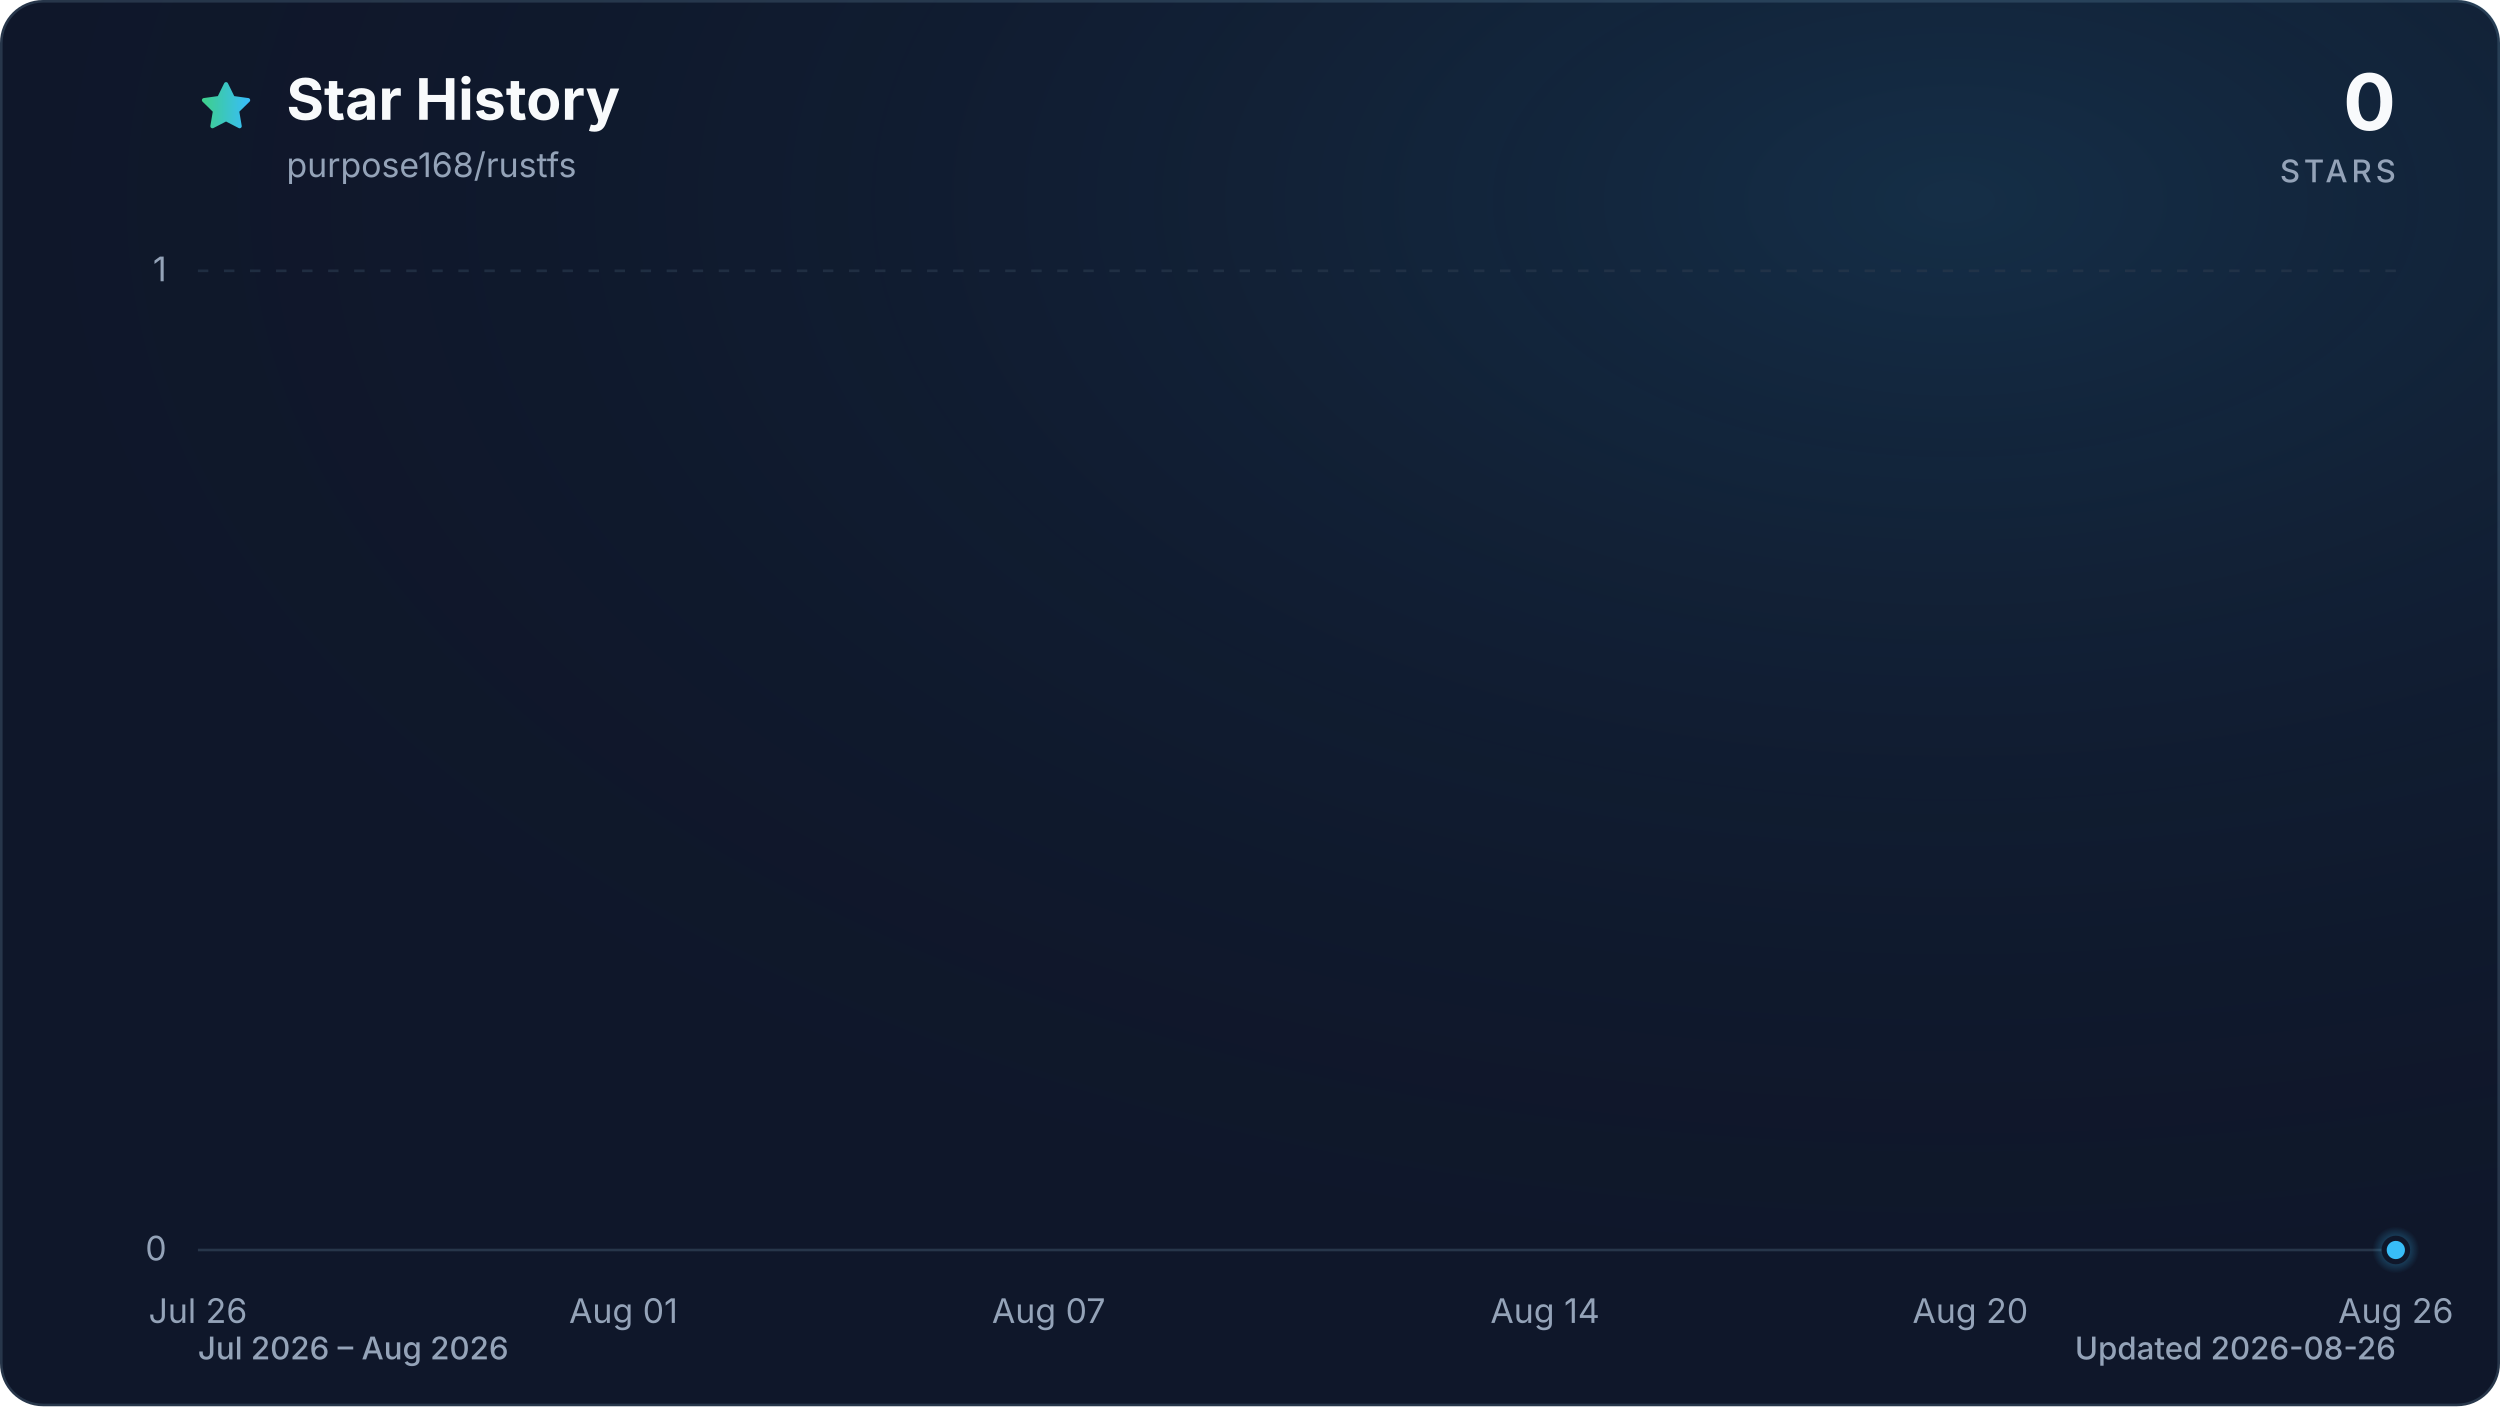
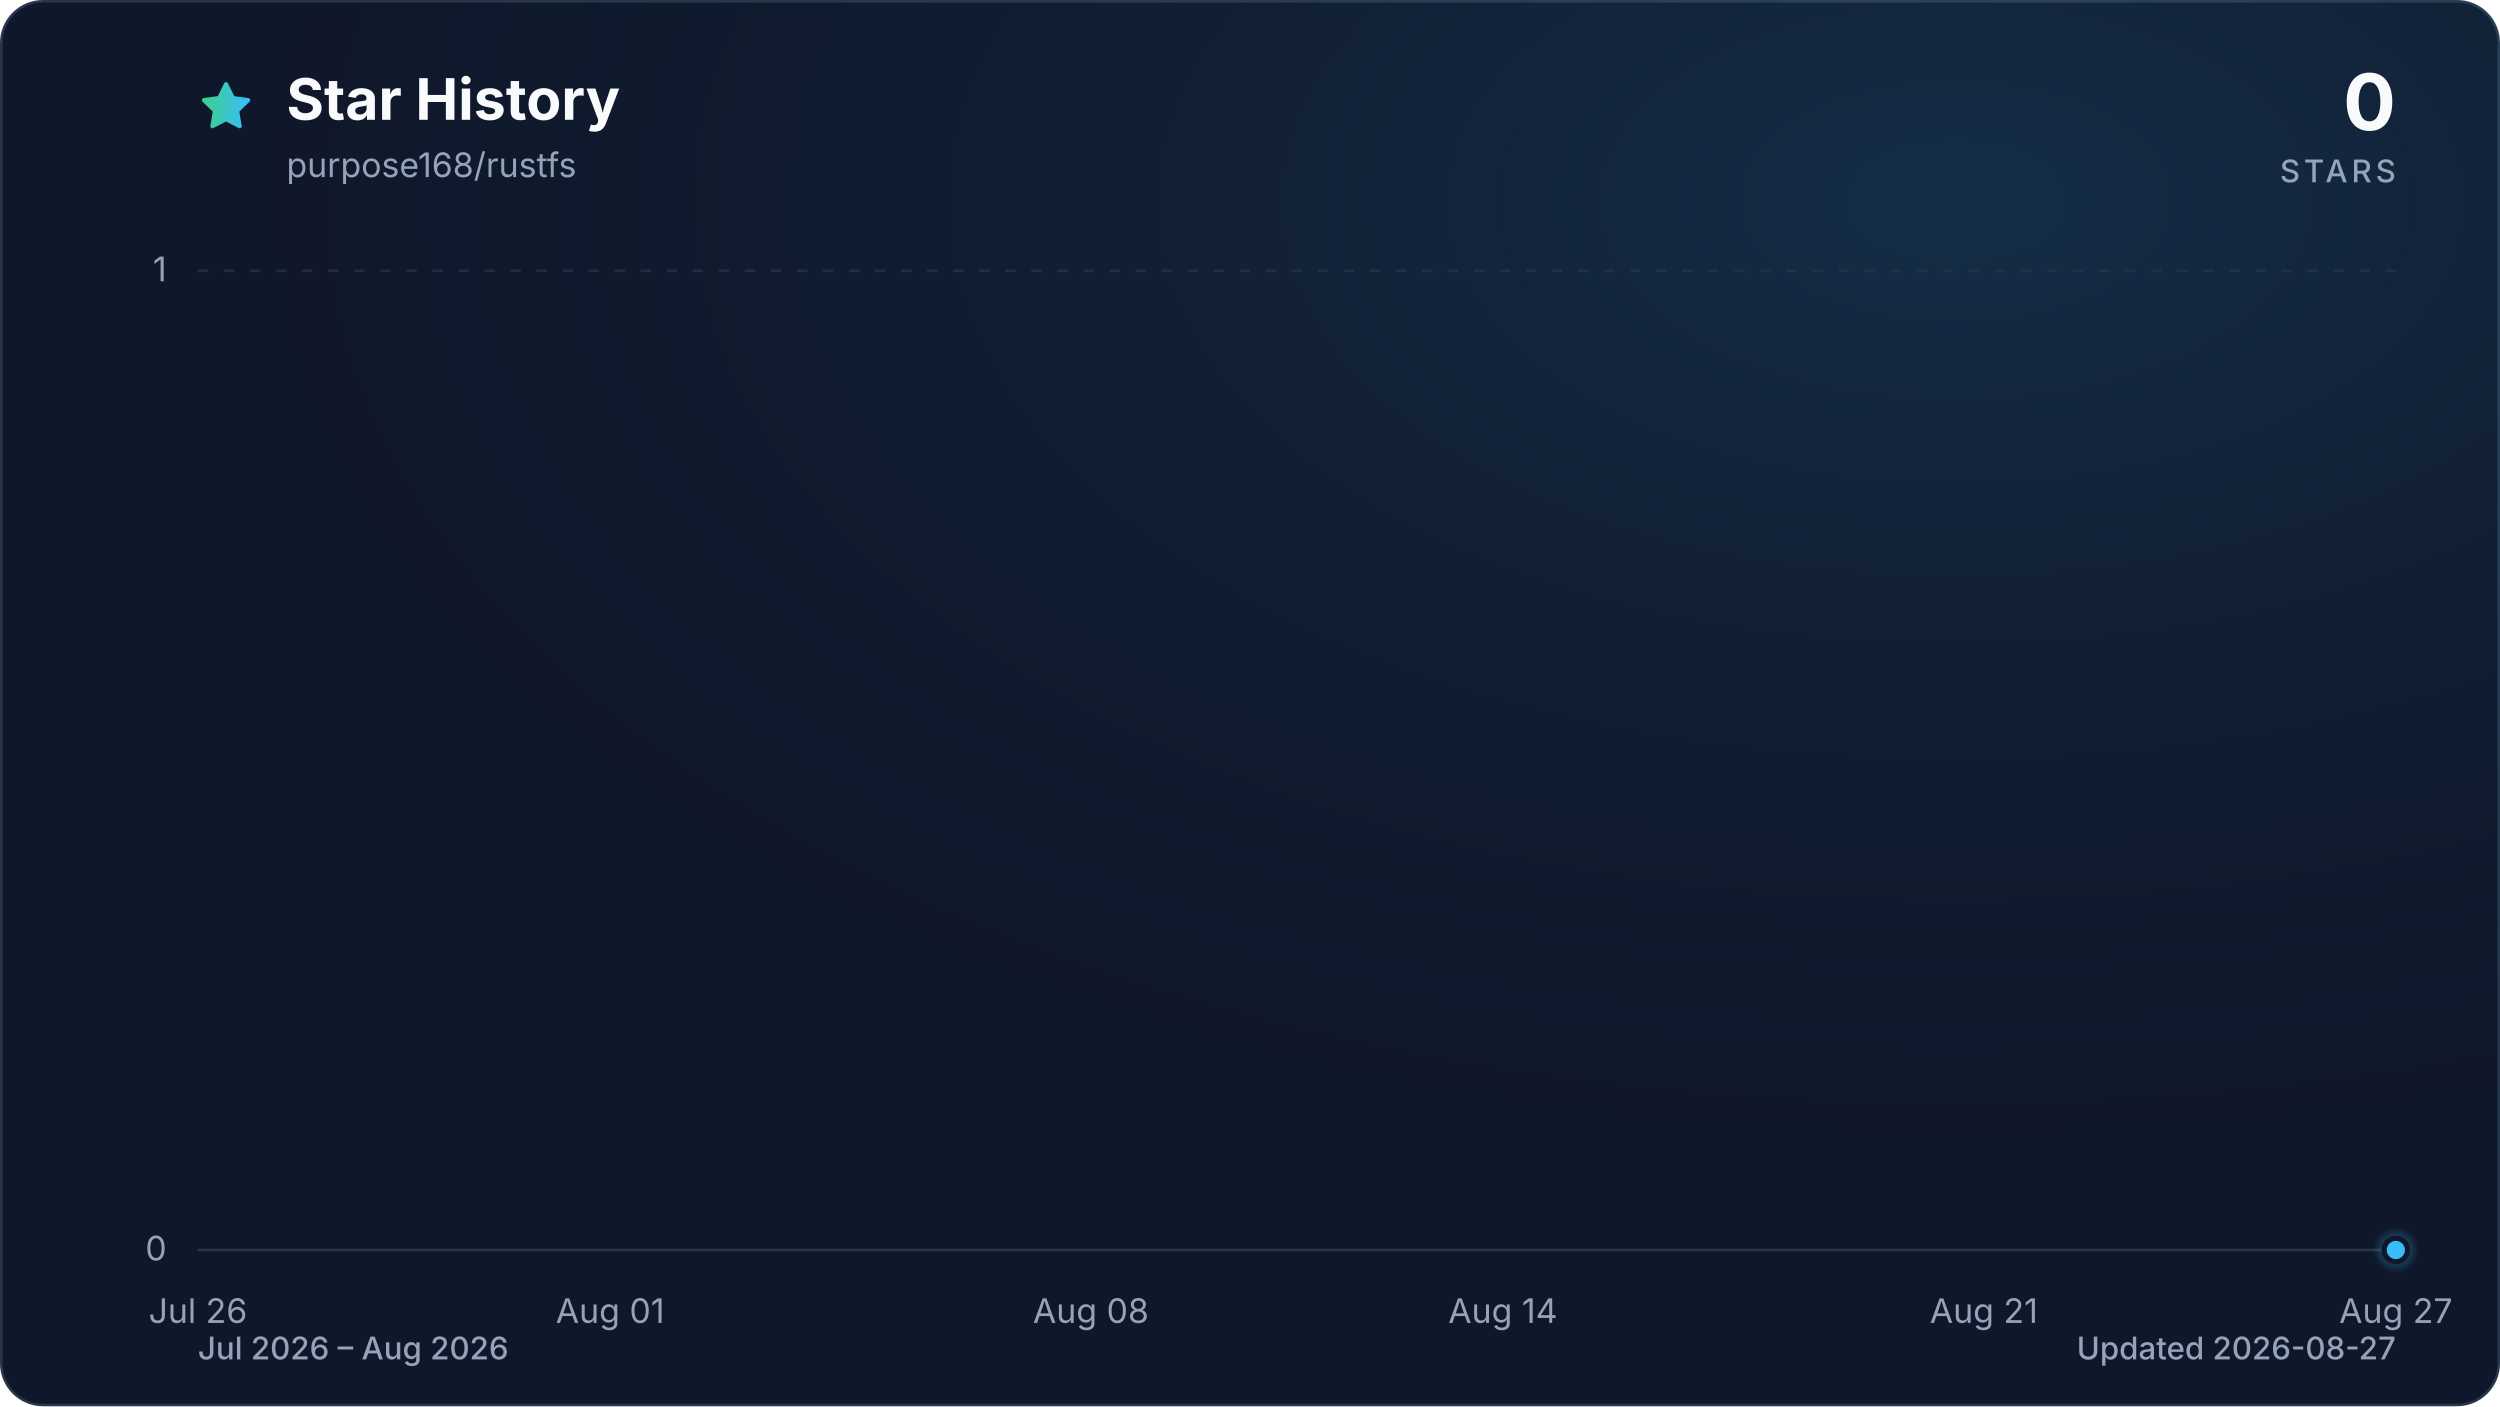
<svg xmlns="http://www.w3.org/2000/svg" viewBox="0 0 960 540" role="img" aria-labelledby="title description" data-style="gradient" data-variant="glow" data-animated="true">
  <defs>
    <linearGradient id="trend" x1="0" y1="0" x2="1" y2="0">
      <stop offset="0%" stop-color="#3ecf8e" />
      <stop offset="100%" stop-color="#38bdf8" />
    </linearGradient>
    <linearGradient id="area" x1="0" y1="0" x2="0" y2="1">
      <stop offset="0%" stop-color="#3ecf8e" stop-opacity="0.30" />
      <stop offset="55%" stop-color="#38bdf8" stop-opacity="0.10" />
      <stop offset="100%" stop-color="#38bdf8" stop-opacity="0.01" />
    </linearGradient>
    <radialGradient id="marker-halo" cx="50%" cy="50%" r="50%">
      <stop offset="0%" stop-color="#38bdf8" stop-opacity="0.55" />
      <stop offset="100%" stop-color="#38bdf8" stop-opacity="0" />
    </radialGradient>
    <radialGradient id="surface-glow" cx="78%" cy="14%" r="80%">
      <stop offset="0%" stop-color="#38bdf8" stop-opacity="0.14" />
      <stop offset="100%" stop-color="#0f172a" stop-opacity="0" />
    </radialGradient>
    <filter id="trend-glow" x="-20%" y="-20%" width="140%" height="140%">
      <feGaussianBlur stdDeviation="7" />
    </filter>
  </defs>
  <style>
.trend-enter{transform-box:fill-box;transform-origin:center;animation:trend-enter 520ms cubic-bezier(0.16,1,0.3,1)}
.marker-enter{transform-box:fill-box;transform-origin:center;animation:marker-enter 320ms cubic-bezier(0.16,1,0.3,1) 200ms both}
.marker-pulse{transform-box:fill-box;transform-origin:center;animation:marker-pulse 2.6s ease-out infinite}
@keyframes trend-enter{from{opacity:.35;transform:translateY(10px)}to{opacity:1;transform:translateY(0)}}
@keyframes marker-enter{from{opacity:0;transform:scale(.4)}to{opacity:1;transform:scale(1)}}
@keyframes marker-pulse{0%{opacity:.5;transform:scale(.7)}70%,100%{opacity:0;transform:scale(2.1)}}
@media (prefers-reduced-motion:reduce){.trend-enter,.marker-enter,.marker-pulse{animation:none!important}}
@media (prefers-reduced-motion:reduce){.marker-pulse{opacity:0}}
</style>
  <rect x="0.5" y="0.5" width="959" height="539" fill="#0f172a" stroke="#27364a" stroke-width="1" rx="16" />
  <rect width="960" height="540" fill="url(#surface-glow)" rx="16" />
  <path d="M12 2.6l2.9 5.9 6.5.9-4.7 4.6 1.1 6.5-5.8-3-5.8 3 1.1-6.5-4.7-4.6 6.5-.9L12 2.6Z" transform="translate(76 30) scale(.9)" fill="url(#trend)" stroke="url(#trend)" stroke-width="1.8" stroke-linejoin="round" aria-hidden="true" />
  <text x="110" y="46" fill="#f8fafc" font-family="ui-sans-serif, system-ui, -apple-system, BlinkMacSystemFont, 'Segoe UI', sans-serif" font-size="22" font-weight="700">Star History</text>
  <text x="110" y="68" fill="#94a3b8" font-family="ui-sans-serif, system-ui, -apple-system, BlinkMacSystemFont, 'Segoe UI', sans-serif" font-size="13">purpose168/rustfs</text>
  <text x="920" y="50" fill="#f8fafc" font-family="ui-sans-serif, system-ui, -apple-system, BlinkMacSystemFont, 'Segoe UI', sans-serif" font-size="30" font-weight="700" text-anchor="end">0</text>
  <text x="920" y="70" fill="#94a3b8" font-family="ui-sans-serif, system-ui, -apple-system, BlinkMacSystemFont, 'Segoe UI', sans-serif" font-size="12" font-weight="500" letter-spacing="1.5" text-anchor="end">STARS</text>
  <line x1="76" y1="480.0" x2="920" y2="480.0" stroke="#27364a" stroke-width="1" stroke-dasharray="0" opacity="1" />
  <text x="64" y="484.0" fill="#94a3b8" font-family="ui-sans-serif, system-ui, -apple-system, BlinkMacSystemFont, 'Segoe UI', sans-serif" font-size="13" text-anchor="end">0</text>
  <line x1="76" y1="104.0" x2="920" y2="104.0" stroke="#27364a" stroke-width="1" stroke-dasharray="4 6" opacity="0.7" />
  <text x="64" y="108.0" fill="#94a3b8" font-family="ui-sans-serif, system-ui, -apple-system, BlinkMacSystemFont, 'Segoe UI', sans-serif" font-size="13" text-anchor="end">1</text>
  <text x="76.0" y="508" fill="#94a3b8" font-family="ui-sans-serif, system-ui, -apple-system, BlinkMacSystemFont, 'Segoe UI', sans-serif" font-size="13" text-anchor="middle">Jul 26</text>
-   <text x="239.4" y="508" fill="#94a3b8" font-family="ui-sans-serif, system-ui, -apple-system, BlinkMacSystemFont, 'Segoe UI', sans-serif" font-size="13" text-anchor="middle">Aug 01</text>
-   <text x="402.7" y="508" fill="#94a3b8" font-family="ui-sans-serif, system-ui, -apple-system, BlinkMacSystemFont, 'Segoe UI', sans-serif" font-size="13" text-anchor="middle">Aug 07</text>
-   <text x="593.3" y="508" fill="#94a3b8" font-family="ui-sans-serif, system-ui, -apple-system, BlinkMacSystemFont, 'Segoe UI', sans-serif" font-size="13" text-anchor="middle">Aug 14</text>
-   <text x="756.6" y="508" fill="#94a3b8" font-family="ui-sans-serif, system-ui, -apple-system, BlinkMacSystemFont, 'Segoe UI', sans-serif" font-size="13" text-anchor="middle">Aug 20</text>
-   <text x="920.0" y="508" fill="#94a3b8" font-family="ui-sans-serif, system-ui, -apple-system, BlinkMacSystemFont, 'Segoe UI', sans-serif" font-size="13" text-anchor="middle">Aug 26</text>
+   <text x="234.3" y="508" fill="#94a3b8" font-family="ui-sans-serif, system-ui, -apple-system, BlinkMacSystemFont, 'Segoe UI', sans-serif" font-size="13" text-anchor="middle">Aug 01</text>
+   <text x="418.9" y="508" fill="#94a3b8" font-family="ui-sans-serif, system-ui, -apple-system, BlinkMacSystemFont, 'Segoe UI', sans-serif" font-size="13" text-anchor="middle">Aug 08</text>
+   <text x="577.1" y="508" fill="#94a3b8" font-family="ui-sans-serif, system-ui, -apple-system, BlinkMacSystemFont, 'Segoe UI', sans-serif" font-size="13" text-anchor="middle">Aug 14</text>
+   <text x="761.8" y="508" fill="#94a3b8" font-family="ui-sans-serif, system-ui, -apple-system, BlinkMacSystemFont, 'Segoe UI', sans-serif" font-size="13" text-anchor="middle">Aug 21</text>
+   <text x="920.0" y="508" fill="#94a3b8" font-family="ui-sans-serif, system-ui, -apple-system, BlinkMacSystemFont, 'Segoe UI', sans-serif" font-size="13" text-anchor="middle">Aug 27</text>
  <g class="trend-enter">
-     <path d="M 76.0 480.0 C 85.1 480.0, 94.2 480.0, 103.2 480.0 C 112.3 480.0, 121.4 480.0, 130.5 480.0 C 139.5 480.0, 148.6 480.0, 157.7 480.0 C 166.8 480.0, 175.8 480.0, 184.9 480.0 C 194.0 480.0, 203.1 480.0, 212.1 480.0 C 221.2 480.0, 230.3 480.0, 239.4 480.0 C 248.4 480.0, 257.5 480.0, 266.6 480.0 C 275.7 480.0, 284.7 480.0, 293.8 480.0 C 302.9 480.0, 312.0 480.0, 321.0 480.0 C 330.1 480.0, 339.2 480.0, 348.3 480.0 C 357.3 480.0, 366.4 480.0, 375.5 480.0 C 384.6 480.0, 393.6 480.0, 402.7 480.0 C 411.8 480.0, 420.9 480.0, 429.9 480.0 C 439.0 480.0, 448.1 480.0, 457.2 480.0 C 466.2 480.0, 475.3 480.0, 484.4 480.0 C 493.5 480.0, 502.5 480.0, 511.6 480.0 C 520.7 480.0, 529.8 480.0, 538.8 480.0 C 547.9 480.0, 557.0 480.0, 566.1 480.0 C 575.1 480.0, 584.2 480.0, 593.3 480.0 C 602.4 480.0, 611.4 480.0, 620.5 480.0 C 629.6 480.0, 638.7 480.0, 647.7 480.0 C 656.8 480.0, 665.9 480.0, 675.0 480.0 C 684.0 480.0, 693.1 480.0, 702.2 480.0 C 711.3 480.0, 720.3 480.0, 729.4 480.0 C 738.5 480.0, 747.6 480.0, 756.6 480.0 C 765.7 480.0, 774.8 480.0, 783.9 480.0 C 792.9 480.0, 802.0 480.0, 811.1 480.0 C 820.2 480.0, 829.2 480.0, 838.3 480.0 C 847.4 480.0, 856.5 480.0, 865.5 480.0 C 874.6 480.0, 883.7 480.0, 892.8 480.0 C 901.8 480.0, 910.9 480.0, 920.0 480.0 L 920.0 480.0 L 76.0 480.0 Z" fill="url(#area)" />
-     <path d="M 76.0 480.0 C 85.1 480.0, 94.2 480.0, 103.2 480.0 C 112.3 480.0, 121.4 480.0, 130.5 480.0 C 139.5 480.0, 148.6 480.0, 157.7 480.0 C 166.8 480.0, 175.8 480.0, 184.9 480.0 C 194.0 480.0, 203.1 480.0, 212.1 480.0 C 221.2 480.0, 230.3 480.0, 239.4 480.0 C 248.4 480.0, 257.5 480.0, 266.6 480.0 C 275.7 480.0, 284.7 480.0, 293.8 480.0 C 302.9 480.0, 312.0 480.0, 321.0 480.0 C 330.1 480.0, 339.2 480.0, 348.3 480.0 C 357.3 480.0, 366.4 480.0, 375.5 480.0 C 384.6 480.0, 393.6 480.0, 402.7 480.0 C 411.8 480.0, 420.9 480.0, 429.9 480.0 C 439.0 480.0, 448.1 480.0, 457.2 480.0 C 466.2 480.0, 475.3 480.0, 484.4 480.0 C 493.5 480.0, 502.5 480.0, 511.6 480.0 C 520.7 480.0, 529.8 480.0, 538.8 480.0 C 547.9 480.0, 557.0 480.0, 566.1 480.0 C 575.1 480.0, 584.2 480.0, 593.3 480.0 C 602.4 480.0, 611.4 480.0, 620.5 480.0 C 629.6 480.0, 638.7 480.0, 647.7 480.0 C 656.8 480.0, 665.9 480.0, 675.0 480.0 C 684.0 480.0, 693.1 480.0, 702.2 480.0 C 711.3 480.0, 720.3 480.0, 729.4 480.0 C 738.5 480.0, 747.6 480.0, 756.6 480.0 C 765.7 480.0, 774.8 480.0, 783.9 480.0 C 792.9 480.0, 802.0 480.0, 811.1 480.0 C 820.2 480.0, 829.2 480.0, 838.3 480.0 C 847.4 480.0, 856.5 480.0, 865.5 480.0 C 874.6 480.0, 883.7 480.0, 892.8 480.0 C 901.8 480.0, 910.9 480.0, 920.0 480.0" fill="none" stroke="url(#trend)" stroke-width="12" stroke-linecap="round" stroke-linejoin="round" opacity="0.16" filter="url(#trend-glow)" />
-     <path d="M 76.0 480.0 C 85.1 480.0, 94.2 480.0, 103.2 480.0 C 112.3 480.0, 121.4 480.0, 130.5 480.0 C 139.5 480.0, 148.6 480.0, 157.7 480.0 C 166.8 480.0, 175.8 480.0, 184.9 480.0 C 194.0 480.0, 203.1 480.0, 212.1 480.0 C 221.2 480.0, 230.3 480.0, 239.4 480.0 C 248.4 480.0, 257.5 480.0, 266.6 480.0 C 275.7 480.0, 284.7 480.0, 293.8 480.0 C 302.9 480.0, 312.0 480.0, 321.0 480.0 C 330.1 480.0, 339.2 480.0, 348.3 480.0 C 357.3 480.0, 366.4 480.0, 375.5 480.0 C 384.6 480.0, 393.6 480.0, 402.7 480.0 C 411.8 480.0, 420.9 480.0, 429.9 480.0 C 439.0 480.0, 448.1 480.0, 457.2 480.0 C 466.2 480.0, 475.3 480.0, 484.4 480.0 C 493.5 480.0, 502.5 480.0, 511.6 480.0 C 520.7 480.0, 529.8 480.0, 538.8 480.0 C 547.9 480.0, 557.0 480.0, 566.1 480.0 C 575.1 480.0, 584.2 480.0, 593.3 480.0 C 602.4 480.0, 611.4 480.0, 620.5 480.0 C 629.6 480.0, 638.7 480.0, 647.7 480.0 C 656.8 480.0, 665.9 480.0, 675.0 480.0 C 684.0 480.0, 693.1 480.0, 702.2 480.0 C 711.3 480.0, 720.3 480.0, 729.4 480.0 C 738.5 480.0, 747.6 480.0, 756.6 480.0 C 765.7 480.0, 774.8 480.0, 783.9 480.0 C 792.9 480.0, 802.0 480.0, 811.1 480.0 C 820.2 480.0, 829.2 480.0, 838.3 480.0 C 847.4 480.0, 856.5 480.0, 865.5 480.0 C 874.6 480.0, 883.7 480.0, 892.8 480.0 C 901.8 480.0, 910.9 480.0, 920.0 480.0" fill="none" stroke="url(#trend)" stroke-width="3" stroke-linecap="round" stroke-linejoin="round" />
+     <path d="M 76.0 480.0 C 84.8 480.0, 93.6 480.0, 102.4 480.0 C 111.2 480.0, 120.0 480.0, 128.8 480.0 C 137.5 480.0, 146.3 480.0, 155.1 480.0 C 163.9 480.0, 172.7 480.0, 181.5 480.0 C 190.3 480.0, 199.1 480.0, 207.9 480.0 C 216.7 480.0, 225.5 480.0, 234.3 480.0 C 243.0 480.0, 251.8 480.0, 260.6 480.0 C 269.4 480.0, 278.2 480.0, 287.0 480.0 C 295.8 480.0, 304.6 480.0, 313.4 480.0 C 322.2 480.0, 331.0 480.0, 339.8 480.0 C 348.5 480.0, 357.3 480.0, 366.1 480.0 C 374.9 480.0, 383.7 480.0, 392.5 480.0 C 401.3 480.0, 410.1 480.0, 418.9 480.0 C 427.7 480.0, 436.5 480.0, 445.3 480.0 C 454.0 480.0, 462.8 480.0, 471.6 480.0 C 480.4 480.0, 489.2 480.0, 498.0 480.0 C 506.8 480.0, 515.6 480.0, 524.4 480.0 C 533.2 480.0, 542.0 480.0, 550.8 480.0 C 559.5 480.0, 568.3 480.0, 577.1 480.0 C 585.9 480.0, 594.7 480.0, 603.5 480.0 C 612.3 480.0, 621.1 480.0, 629.9 480.0 C 638.7 480.0, 647.5 480.0, 656.3 480.0 C 665.0 480.0, 673.8 480.0, 682.6 480.0 C 691.4 480.0, 700.2 480.0, 709.0 480.0 C 717.8 480.0, 726.6 480.0, 735.4 480.0 C 744.2 480.0, 753.0 480.0, 761.8 480.0 C 770.5 480.0, 779.3 480.0, 788.1 480.0 C 796.9 480.0, 805.7 480.0, 814.5 480.0 C 823.3 480.0, 832.1 480.0, 840.9 480.0 C 849.7 480.0, 858.5 480.0, 867.3 480.0 C 876.0 480.0, 884.8 480.0, 893.6 480.0 C 902.4 480.0, 911.2 480.0, 920.0 480.0 L 920.0 480.0 L 76.0 480.0 Z" fill="url(#area)" />
+     <path d="M 76.0 480.0 C 84.8 480.0, 93.6 480.0, 102.4 480.0 C 111.2 480.0, 120.0 480.0, 128.8 480.0 C 137.5 480.0, 146.3 480.0, 155.1 480.0 C 163.9 480.0, 172.7 480.0, 181.5 480.0 C 190.3 480.0, 199.1 480.0, 207.9 480.0 C 216.7 480.0, 225.5 480.0, 234.3 480.0 C 243.0 480.0, 251.8 480.0, 260.6 480.0 C 269.4 480.0, 278.2 480.0, 287.0 480.0 C 295.8 480.0, 304.6 480.0, 313.4 480.0 C 322.2 480.0, 331.0 480.0, 339.8 480.0 C 348.5 480.0, 357.3 480.0, 366.1 480.0 C 374.9 480.0, 383.7 480.0, 392.5 480.0 C 401.3 480.0, 410.1 480.0, 418.9 480.0 C 427.7 480.0, 436.5 480.0, 445.3 480.0 C 454.0 480.0, 462.8 480.0, 471.6 480.0 C 480.4 480.0, 489.2 480.0, 498.0 480.0 C 506.8 480.0, 515.6 480.0, 524.4 480.0 C 533.2 480.0, 542.0 480.0, 550.8 480.0 C 559.5 480.0, 568.3 480.0, 577.1 480.0 C 585.9 480.0, 594.7 480.0, 603.5 480.0 C 612.3 480.0, 621.1 480.0, 629.9 480.0 C 638.7 480.0, 647.5 480.0, 656.3 480.0 C 665.0 480.0, 673.8 480.0, 682.6 480.0 C 691.4 480.0, 700.2 480.0, 709.0 480.0 C 717.8 480.0, 726.6 480.0, 735.4 480.0 C 744.2 480.0, 753.0 480.0, 761.8 480.0 C 770.5 480.0, 779.3 480.0, 788.1 480.0 C 796.9 480.0, 805.7 480.0, 814.5 480.0 C 823.3 480.0, 832.1 480.0, 840.9 480.0 C 849.7 480.0, 858.5 480.0, 867.3 480.0 C 876.0 480.0, 884.8 480.0, 893.6 480.0 C 902.4 480.0, 911.2 480.0, 920.0 480.0" fill="none" stroke="url(#trend)" stroke-width="12" stroke-linecap="round" stroke-linejoin="round" opacity="0.16" filter="url(#trend-glow)" />
+     <path d="M 76.0 480.0 C 84.8 480.0, 93.6 480.0, 102.4 480.0 C 111.2 480.0, 120.0 480.0, 128.8 480.0 C 137.5 480.0, 146.3 480.0, 155.1 480.0 C 163.9 480.0, 172.7 480.0, 181.5 480.0 C 190.3 480.0, 199.1 480.0, 207.9 480.0 C 216.7 480.0, 225.5 480.0, 234.3 480.0 C 243.0 480.0, 251.8 480.0, 260.6 480.0 C 269.4 480.0, 278.2 480.0, 287.0 480.0 C 295.8 480.0, 304.6 480.0, 313.4 480.0 C 322.2 480.0, 331.0 480.0, 339.8 480.0 C 348.5 480.0, 357.3 480.0, 366.1 480.0 C 374.9 480.0, 383.7 480.0, 392.5 480.0 C 401.3 480.0, 410.1 480.0, 418.9 480.0 C 427.7 480.0, 436.5 480.0, 445.3 480.0 C 454.0 480.0, 462.8 480.0, 471.6 480.0 C 480.4 480.0, 489.2 480.0, 498.0 480.0 C 506.8 480.0, 515.6 480.0, 524.4 480.0 C 533.2 480.0, 542.0 480.0, 550.8 480.0 C 559.5 480.0, 568.3 480.0, 577.1 480.0 C 585.9 480.0, 594.7 480.0, 603.5 480.0 C 612.3 480.0, 621.1 480.0, 629.9 480.0 C 638.7 480.0, 647.5 480.0, 656.3 480.0 C 665.0 480.0, 673.8 480.0, 682.6 480.0 C 691.4 480.0, 700.2 480.0, 709.0 480.0 C 717.8 480.0, 726.6 480.0, 735.4 480.0 C 744.2 480.0, 753.0 480.0, 761.8 480.0 C 770.5 480.0, 779.3 480.0, 788.1 480.0 C 796.9 480.0, 805.7 480.0, 814.5 480.0 C 823.3 480.0, 832.1 480.0, 840.9 480.0 C 849.7 480.0, 858.5 480.0, 867.3 480.0 C 876.0 480.0, 884.8 480.0, 893.6 480.0 C 902.4 480.0, 911.2 480.0, 920.0 480.0" fill="none" stroke="url(#trend)" stroke-width="3" stroke-linecap="round" stroke-linejoin="round" />
  </g>
  <g class="marker-enter">
    <circle class="marker-pulse" cx="920.0" cy="480.0" r="9" fill="url(#marker-halo)" />
    <circle cx="920.0" cy="480.0" r="4.5" fill="#38bdf8" stroke="#0f172a" stroke-width="2" />
  </g>
  <text x="76" y="522" fill="#94a3b8" font-family="ui-sans-serif, system-ui, -apple-system, BlinkMacSystemFont, 'Segoe UI', sans-serif" font-size="12" font-weight="500">Jul 2026 – Aug 2026</text>
-   <text x="920" y="522" fill="#94a3b8" font-family="ui-sans-serif, system-ui, -apple-system, BlinkMacSystemFont, 'Segoe UI', sans-serif" font-size="12" font-weight="500" text-anchor="end">Updated 2026-08-26</text>
+   <text x="920" y="522" fill="#94a3b8" font-family="ui-sans-serif, system-ui, -apple-system, BlinkMacSystemFont, 'Segoe UI', sans-serif" font-size="12" font-weight="500" text-anchor="end">Updated 2026-08-27</text>
</svg>
